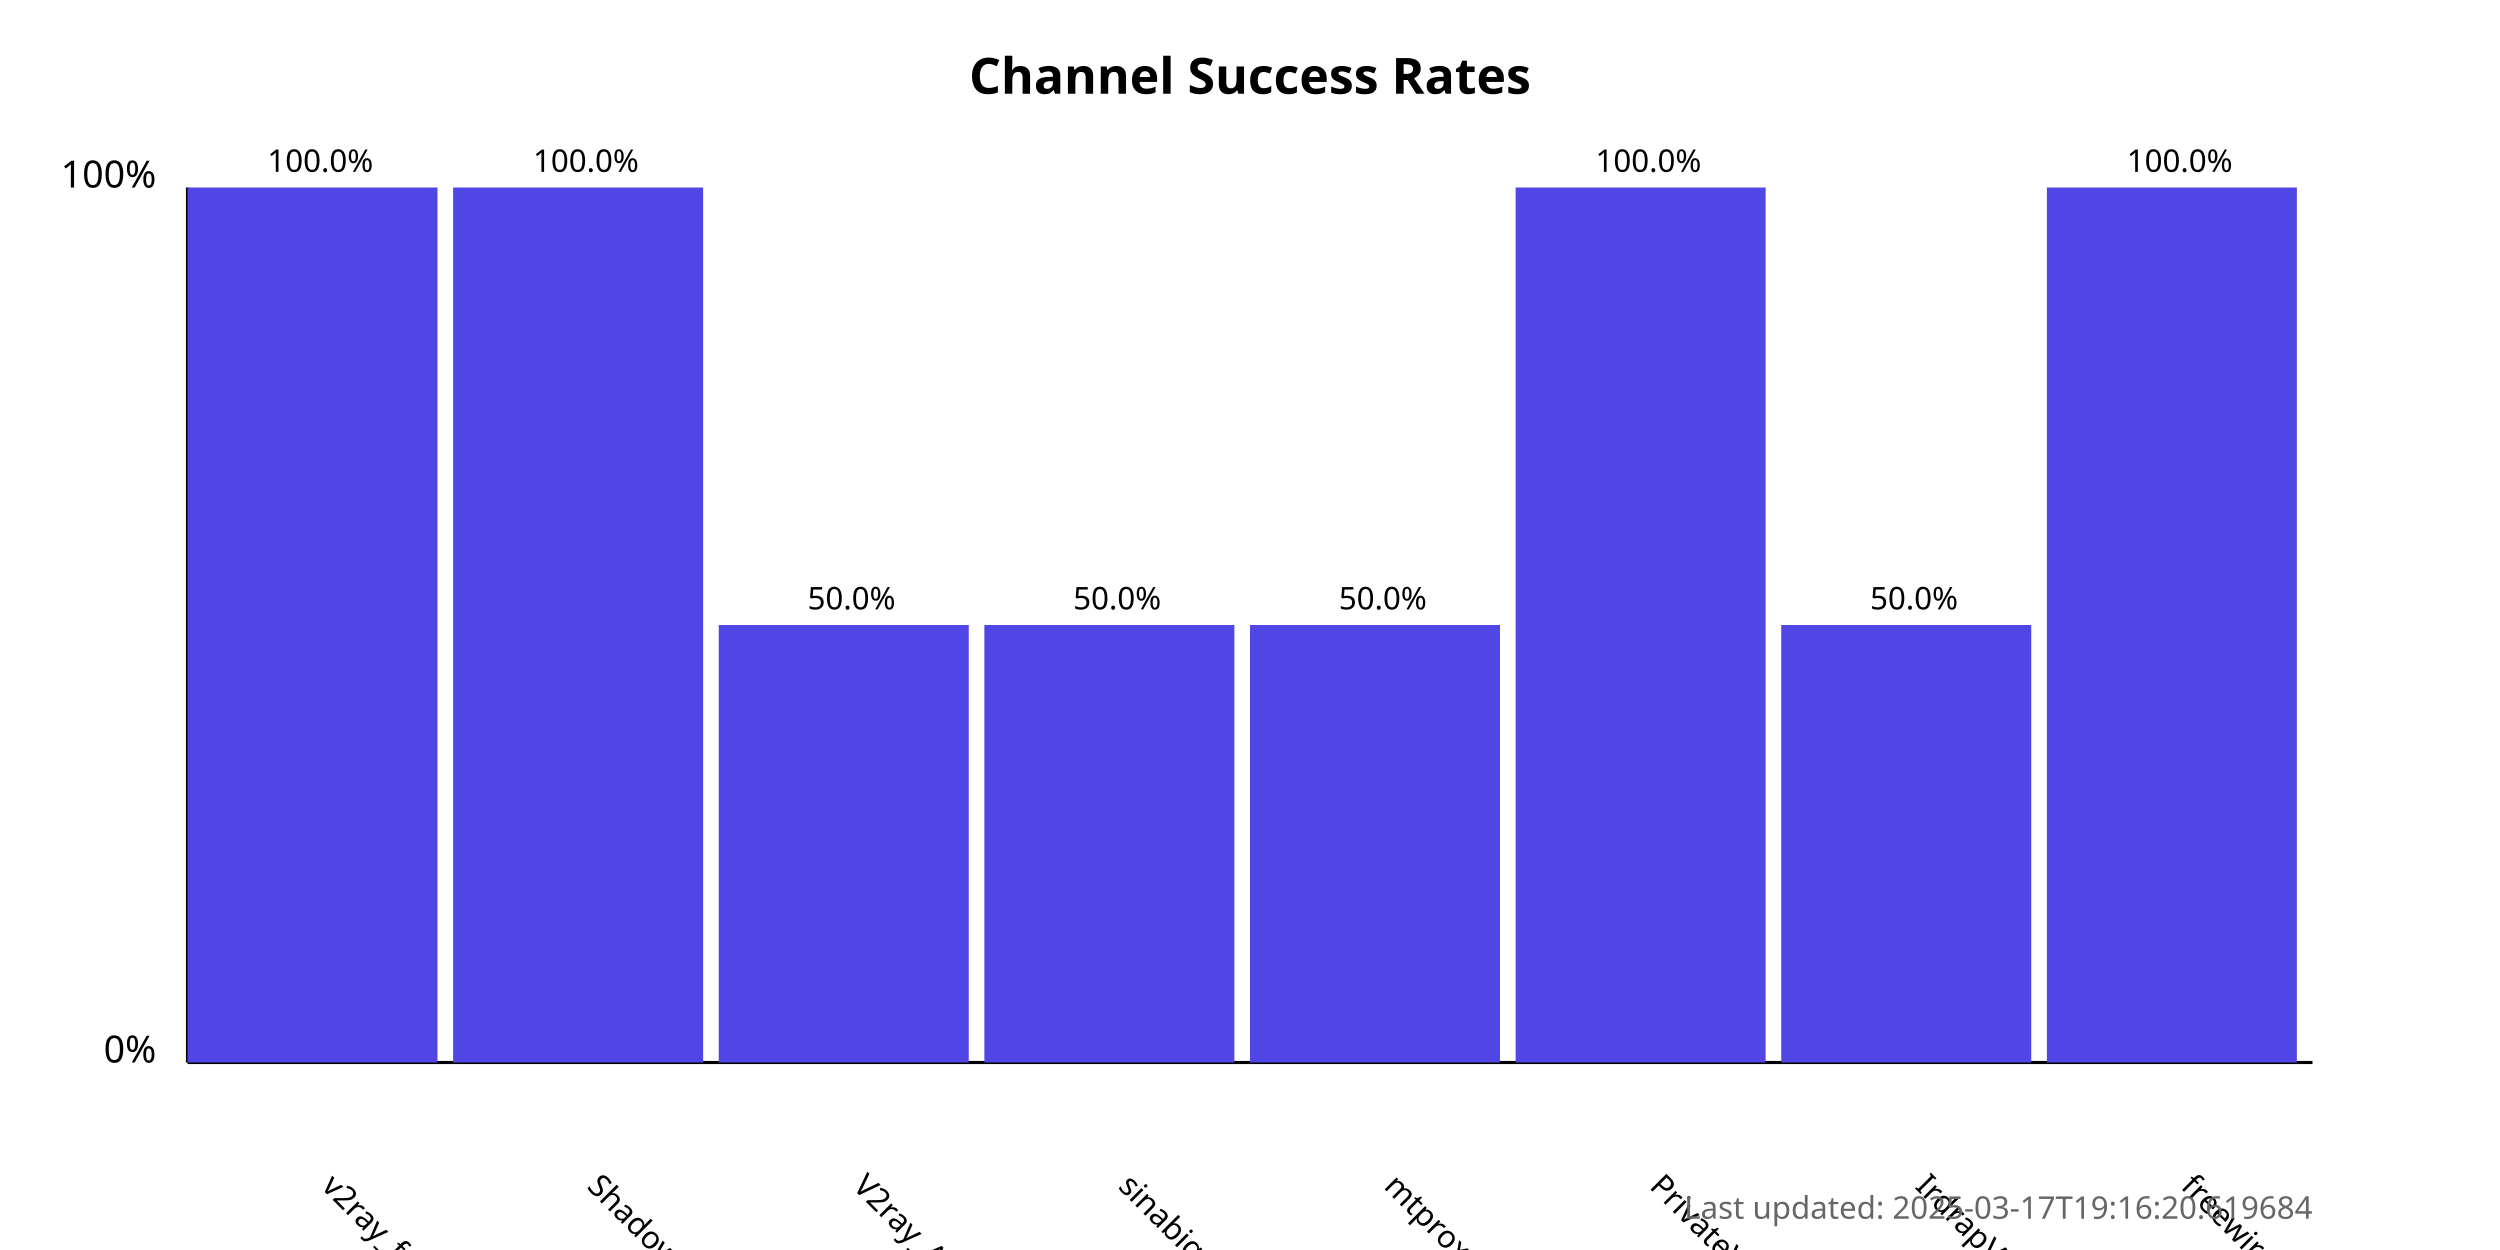
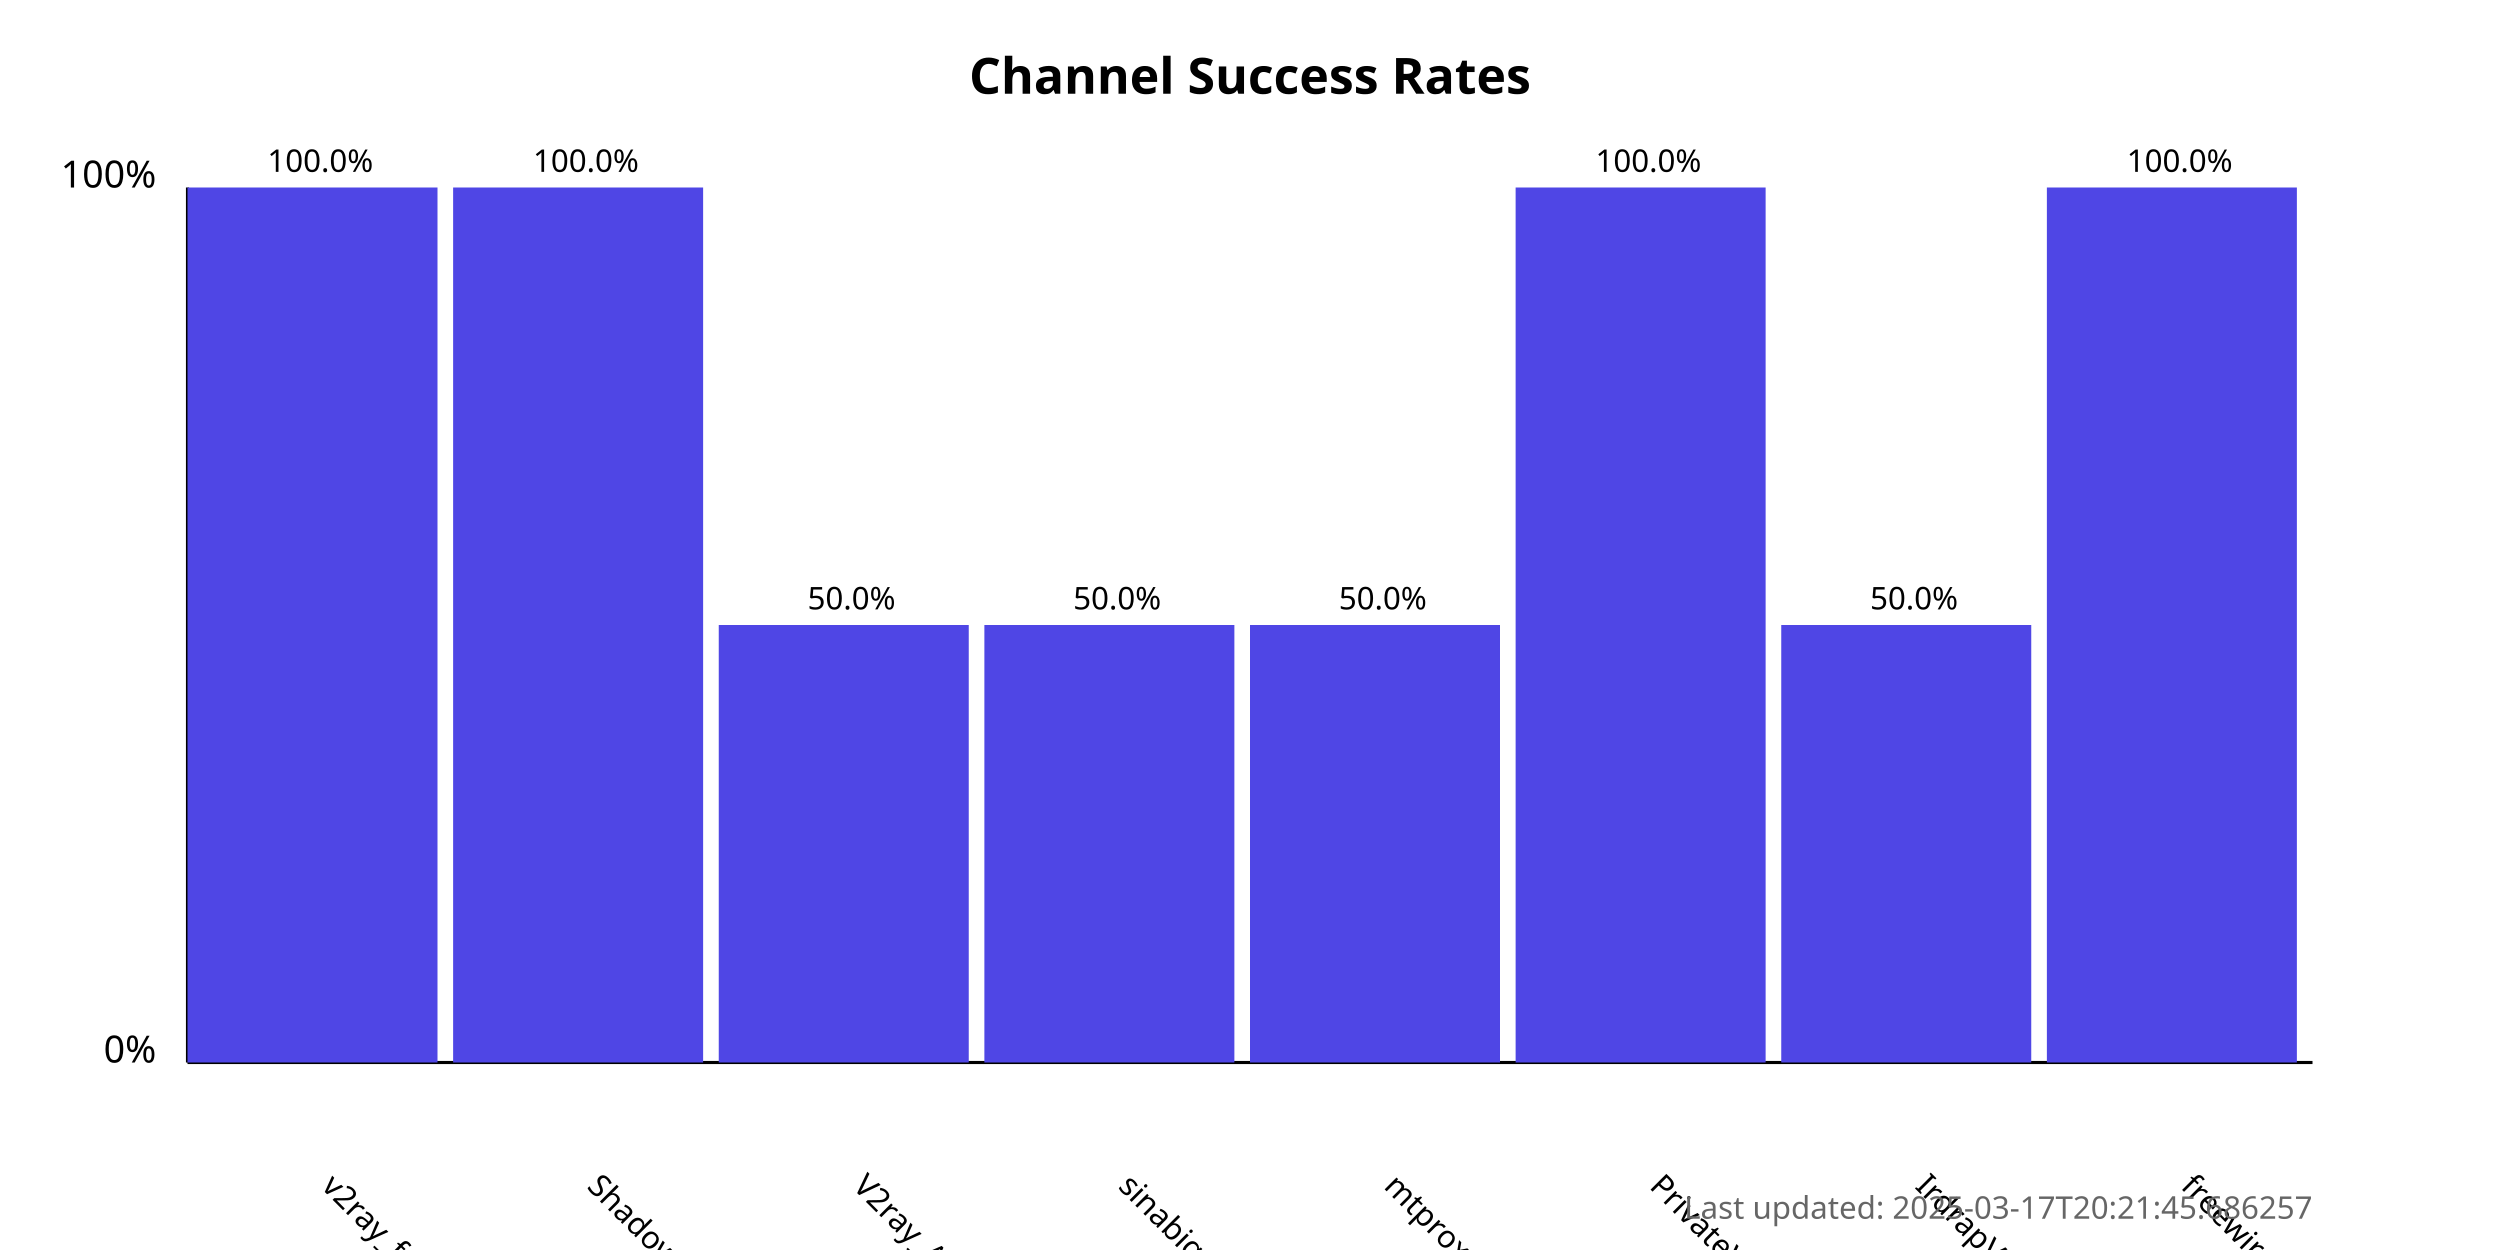
<svg xmlns="http://www.w3.org/2000/svg" width="800" height="400">
  <style>
            .chart-title { font: bold 16px sans-serif; }
            .axis-label { font: 12px sans-serif; }
            .tick-label { font: 10px sans-serif; }
            .bar { fill: #4f46e5; }
            .bar:hover { fill: #6366f1; }
            .timestamp { font: 10px sans-serif; fill: #666; }
        </style>
  <text x="400.0" y="30" text-anchor="middle" class="chart-title">
            Channel Success Rates
        </text>
  <line x1="60" y1="340" x2="60" y2="60" stroke="black" stroke-width="1" />
  <line x1="60" y1="340" x2="740" y2="340" stroke="black" stroke-width="1" />
  <text x="50" y="340" text-anchor="end" class="axis-label">0%</text>
  <text x="50" y="60" text-anchor="end" class="axis-label">100%</text>
  <g>
    <rect x="60" y="60.0" width="80.0" height="280.0" class="bar" />
    <text x="102.5" y="380" transform="rotate(45, 102.5, 380)" text-anchor="start" class="tick-label">
                v2ray_free_conf
            </text>
    <text x="102.5" y="55.0" text-anchor="middle" class="tick-label">
                100.0%
            </text>
  </g>
  <g>
    <rect x="145.0" y="60.0" width="80.0" height="280.0" class="bar" />
    <text x="187.5" y="380" transform="rotate(45, 187.5, 380)" text-anchor="start" class="tick-label">
                ShadowProxy66
            </text>
    <text x="187.5" y="55.0" text-anchor="middle" class="tick-label">
                100.0%
            </text>
  </g>
  <g>
    <rect x="230.0" y="200.0" width="80.0" height="140.0" class="bar" />
    <text x="272.5" y="380" transform="rotate(45, 272.5, 380)" text-anchor="start" class="tick-label">
                V2ray_Alpha
            </text>
    <text x="272.5" y="195.0" text-anchor="middle" class="tick-label">
                50.0%
            </text>
  </g>
  <g>
    <rect x="315.0" y="200.0" width="80.0" height="140.0" class="bar" />
    <text x="357.5" y="380" transform="rotate(45, 357.5, 380)" text-anchor="start" class="tick-label">
                sinabigo
            </text>
    <text x="357.5" y="195.0" text-anchor="middle" class="tick-label">
                50.0%
            </text>
  </g>
  <g>
    <rect x="400.0" y="200.0" width="80.0" height="140.0" class="bar" />
    <text x="442.5" y="380" transform="rotate(45, 442.5, 380)" text-anchor="start" class="tick-label">
                mtproxy_lists
            </text>
    <text x="442.5" y="195.0" text-anchor="middle" class="tick-label">
                50.0%
            </text>
  </g>
  <g>
    <rect x="485.0" y="60.0" width="80.0" height="280.0" class="bar" />
    <text x="527.5" y="380" transform="rotate(45, 527.5, 380)" text-anchor="start" class="tick-label">
                PrivateVPNs
            </text>
    <text x="527.5" y="55.0" text-anchor="middle" class="tick-label">
                100.0%
            </text>
  </g>
  <g>
    <rect x="570.0" y="200.0" width="80.0" height="140.0" class="bar" />
    <text x="612.5" y="380" transform="rotate(45, 612.5, 380)" text-anchor="start" class="tick-label">
                IrdrapVPNnews
            </text>
    <text x="612.5" y="195.0" text-anchor="middle" class="tick-label">
                50.0%
            </text>
  </g>
  <g>
    <rect x="655.0" y="60.0" width="80.0" height="280.0" class="bar" />
    <text x="697.5" y="380" transform="rotate(45, 697.5, 380)" text-anchor="start" class="tick-label">
                freewireguard
            </text>
    <text x="697.5" y="55.0" text-anchor="middle" class="tick-label">
                100.0%
            </text>
  </g>
  <text x="740" y="390" text-anchor="end" class="timestamp">
-             Last updated: 2025-03-17T19:16:20.619684
+             Last updated: 2025-03-17T20:21:45.686257
        </text>
</svg>
